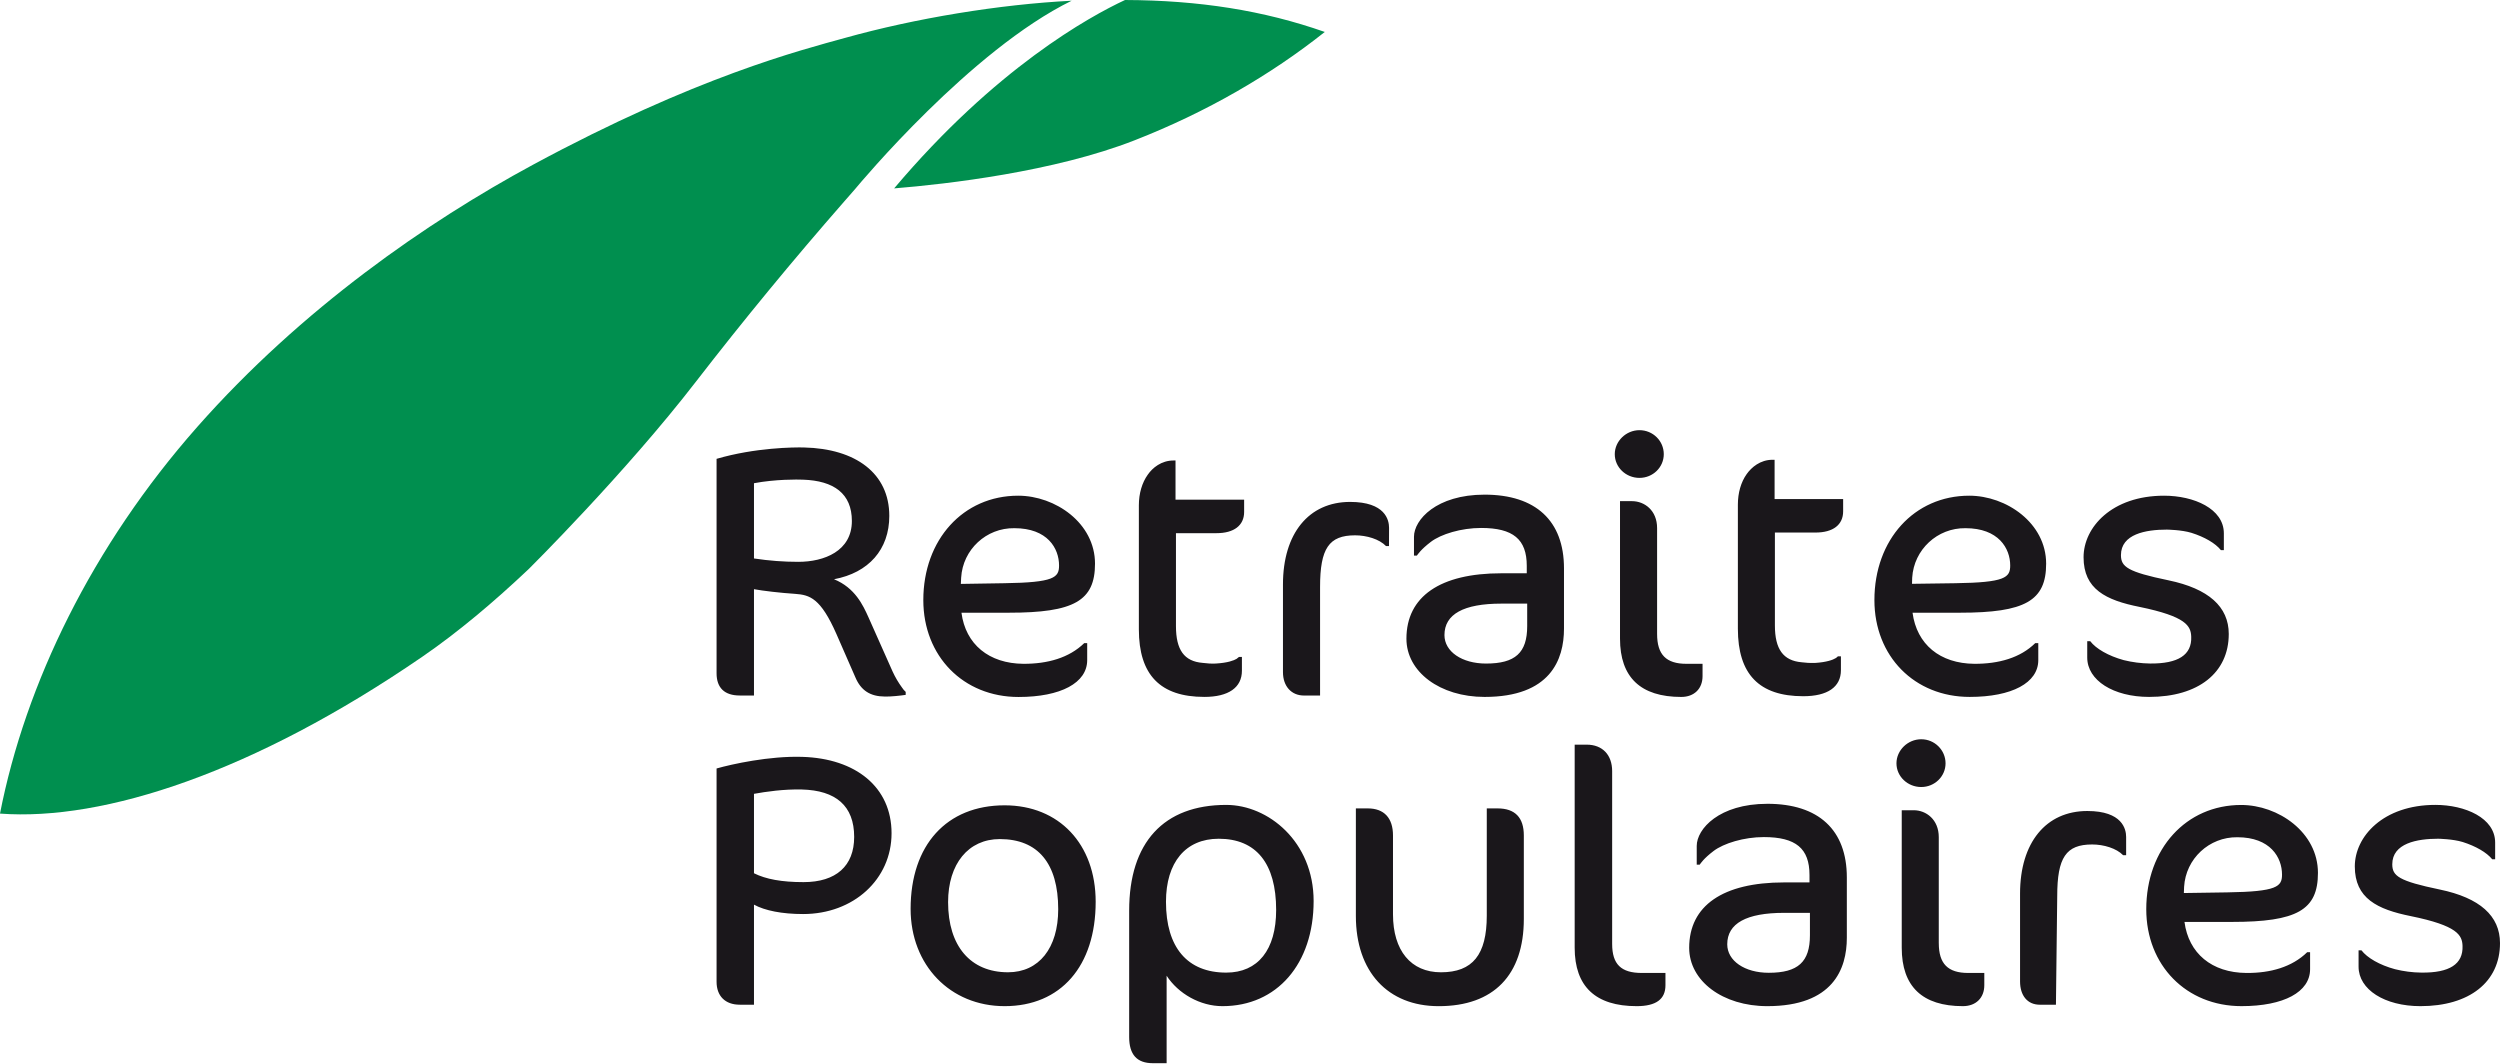
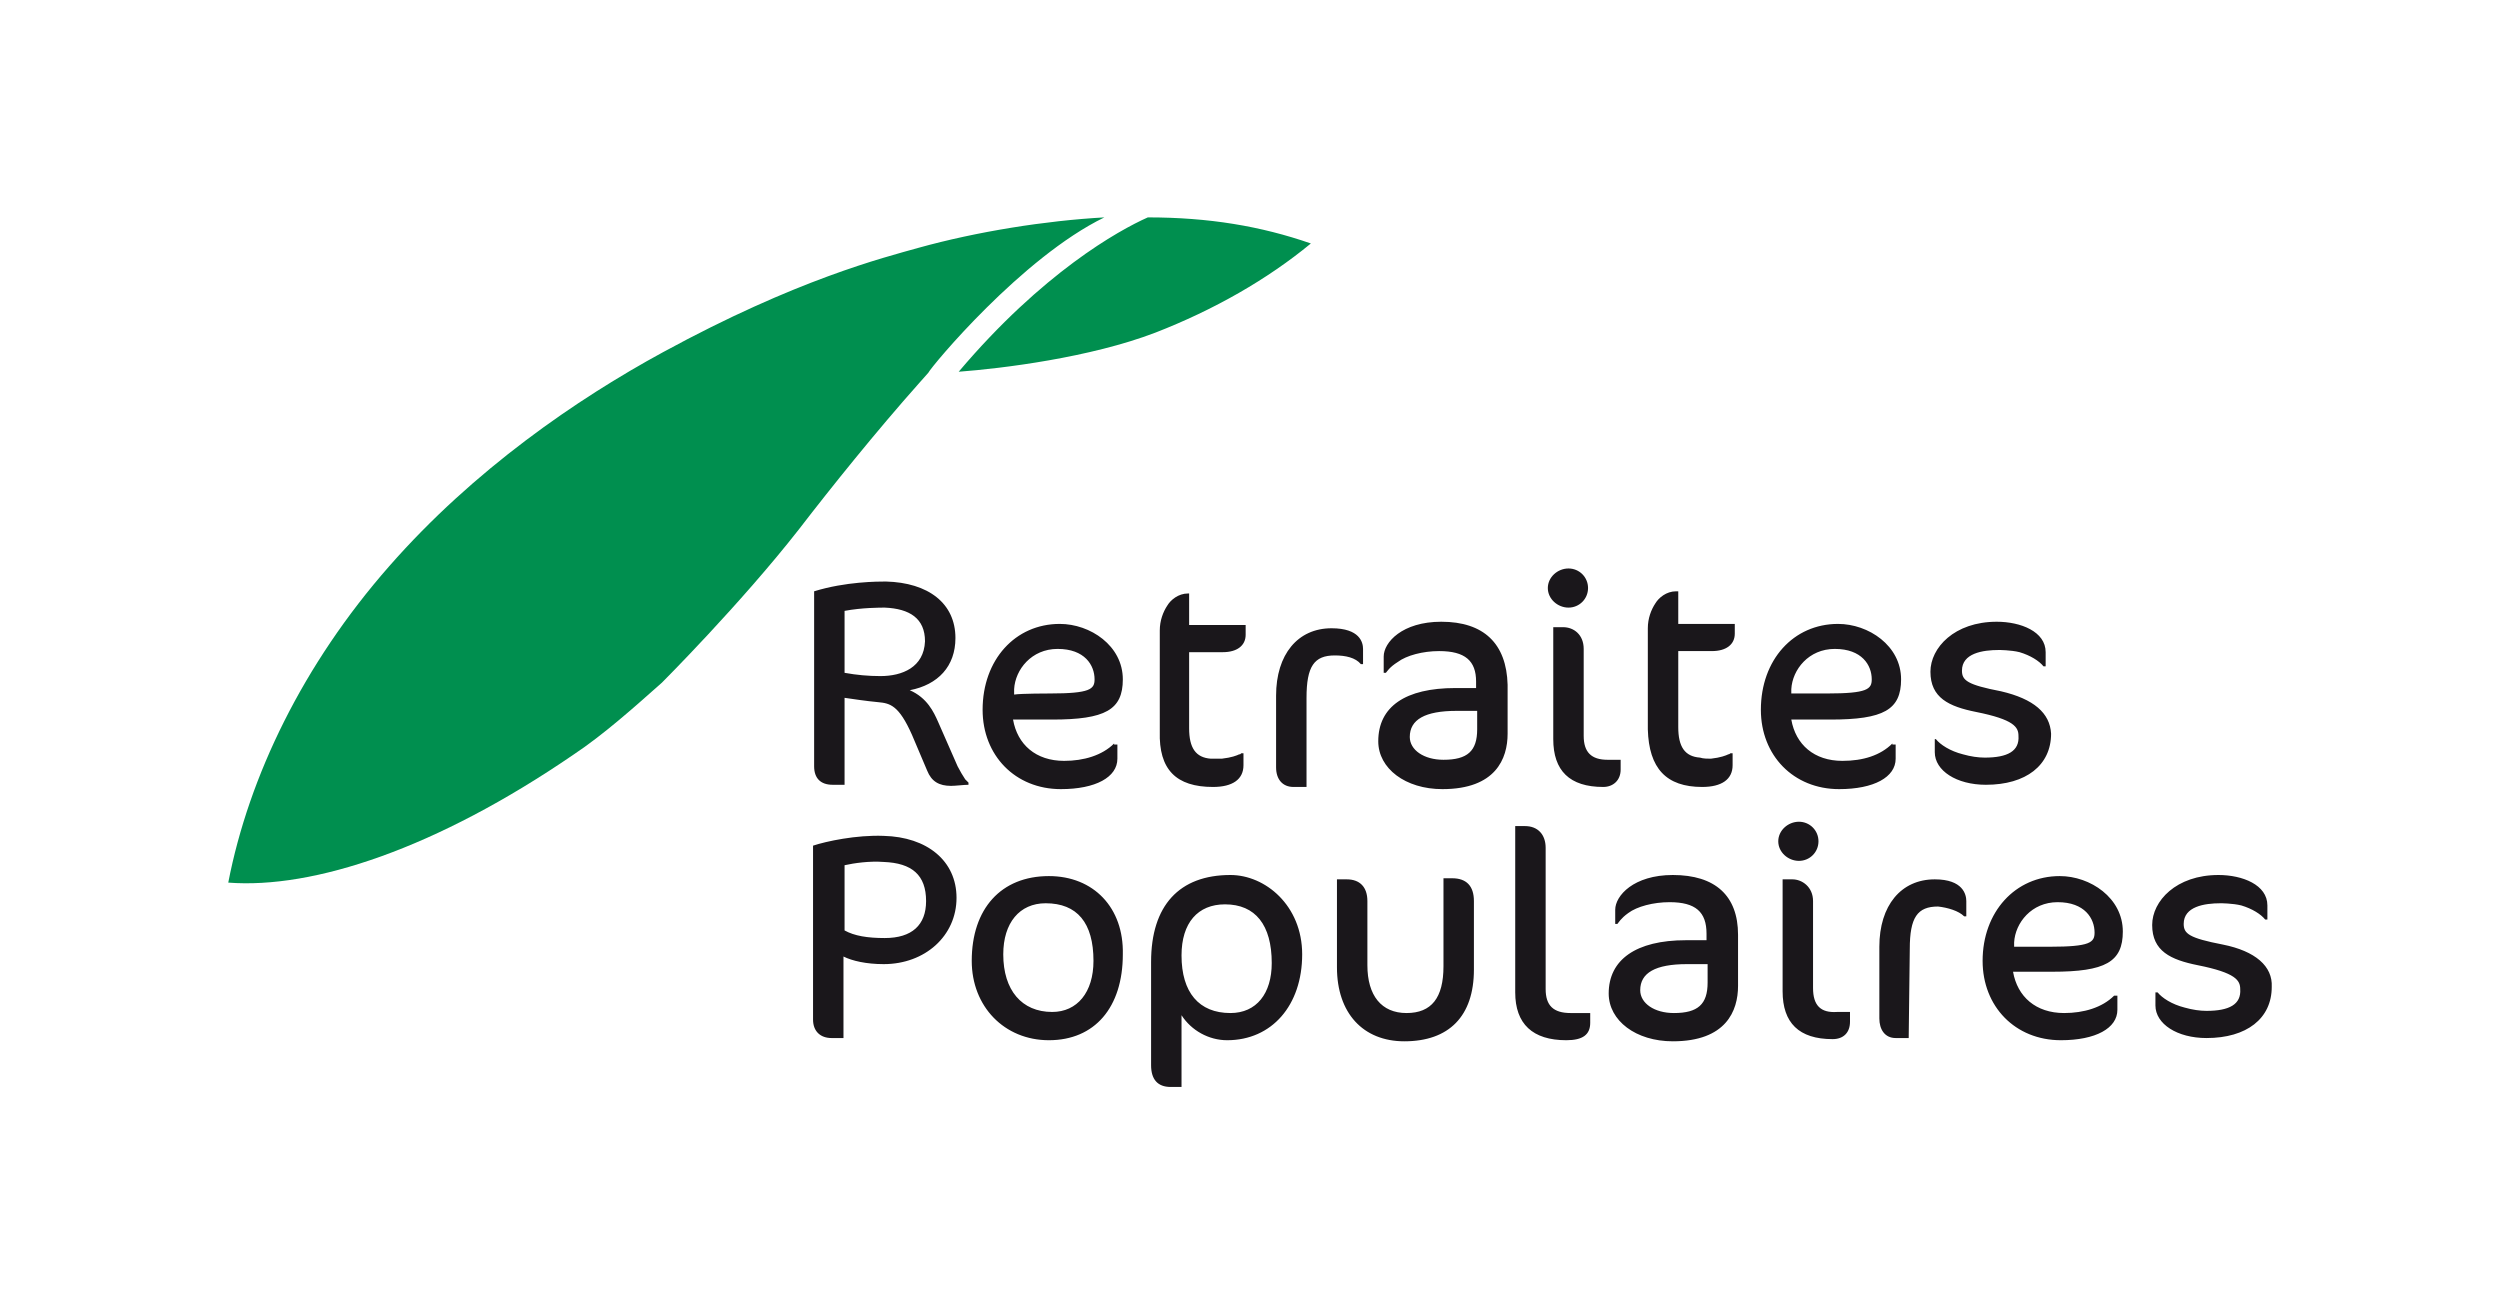
- <svg xmlns="http://www.w3.org/2000/svg" viewBox="0 0 188.115 80">
-   <path d="M81.586 48.391c-1.138 1.11-2.755 1.566-4.58 1.558-2.593-.02-4.35-1.466-4.66-3.845h3.564c4.909 0 6.485-.893 6.485-3.689 0-3.059-2.99-5.116-5.782-5.116-4.137 0-7.137 3.309-7.137 7.855 0 4.226 3.014 7.291 7.164 7.291 3.19 0 5.167-1.067 5.167-2.773v-1.281h-.221zm-9.263-4.923a3.954 3.954 0 0 1 4.007-3.724c2.486 0 3.36 1.511 3.36 2.81 0 .903-.37 1.277-4.122 1.331 0 0-2.68.045-3.268.052.01-.158.023-.47.023-.47zM173.607 71.65c-1.137 1.111-2.754 1.576-4.58 1.561-2.598-.018-4.344-1.475-4.654-3.84h3.56c4.912 0 6.483-.896 6.483-3.687 0-3.06-2.991-5.113-5.78-5.113-4.139 0-7.138 3.296-7.138 7.847 0 4.221 3.012 7.29 7.165 7.29 3.188 0 5.162-1.064 5.162-2.78V71.65h-.218zm-9.262-4.919a3.962 3.962 0 0 1 4.008-3.732c2.481 0 3.36 1.518 3.36 2.813 0 .9-.37 1.28-4.122 1.336 0 0-2.683.036-3.264.049.004-.157.018-.466.018-.466zm-11.199-18.34c-1.128 1.11-2.75 1.566-4.58 1.558-2.593-.02-4.34-1.466-4.655-3.845h3.565c4.908 0 6.488-.897 6.488-3.689 0-3.059-2.995-5.116-5.787-5.116-4.131 0-7.135 3.304-7.135 7.855 0 4.226 3.013 7.286 7.169 7.286 3.184 0 5.162-1.062 5.162-2.768v-1.281h-.227zm-9.261-4.923a3.964 3.964 0 0 1 4.01-3.724c2.482 0 3.365 1.511 3.365 2.81 0 .903-.379 1.277-4.127 1.331 0 0-2.681.043-3.262.045.008-.151.014-.462.014-.462zm19.292.2c-3.092-.638-3.584-1.022-3.584-1.896 0-1.589 1.873-1.921 3.45-1.921.008 0 1.113.014 1.856.243.986.311 1.799.782 2.214 1.3h.223v-1.262c0-1.858-2.262-2.833-4.498-2.833-3.937 0-6.058 2.384-6.058 4.631 0 2.405 1.682 3.234 4.218 3.738 3.51.723 3.856 1.432 3.883 2.248.051 1.363-.98 2.032-3.1 2.011a8.734 8.734 0 0 1-1.979-.255c-1.165-.32-2.094-.864-2.52-1.425h-.226v1.23c0 1.715 1.965 2.963 4.659 2.963 3.698 0 5.99-1.816 5.99-4.737 0-2.056-1.53-3.41-4.529-4.035zm20.41 23.266c-3.088-.64-3.578-1.02-3.578-1.9 0-1.584 1.872-1.923 3.448-1.923.01 0 1.11.018 1.853.247.984.313 1.798.78 2.219 1.298h.221v-1.258c0-1.856-2.264-2.833-4.5-2.833-3.933 0-6.06 2.386-6.06 4.629 0 2.402 1.687 3.233 4.22 3.742 3.511.716 3.858 1.433 3.886 2.24.052 1.364-.971 2.035-3.101 2.008a8.507 8.507 0 0 1-1.983-.256c-1.16-.312-2.093-.86-2.519-1.417h-.22v1.229c0 1.715 1.957 2.969 4.657 2.969 3.689 0 5.985-1.824 5.985-4.74 0-2.057-1.524-3.41-4.528-4.035zM75.595 60.597c-4.367 0-7.075 2.988-7.075 7.792 0 4.236 2.976 7.32 7.075 7.32 4.225 0 6.85-3.015 6.85-7.854 0-4.341-2.755-7.258-6.85-7.258zm.255 12.563c-2.83 0-4.51-1.977-4.51-5.277 0-2.881 1.524-4.746 3.89-4.746 2.875 0 4.396 1.83 4.396 5.281 0 2.921-1.451 4.742-3.776 4.742zm-7.977-21.424a6.895 6.895 0 0 1-.707-1.204l-1.817-4.082c-.406-.902-1.008-2.219-2.593-2.864 2.607-.488 4.16-2.238 4.16-4.766 0-3.199-2.52-5.062-6.425-5.15-.74-.018-3.66.005-6.572.856v16.136c0 1.095.6 1.672 1.743 1.672h1.072v-8c.69.128 1.973.277 3.101.352 1.104.078 1.918.327 3.101 3.017l1.429 3.267c.42.99 1.122 1.437 2.213 1.442.407.018 1.23-.073 1.572-.125v-.226a1.517 1.517 0 0 1-.277-.325zm-7.806-9.46c-1.1 0-2.197-.082-3.333-.254V36.36c1.613-.304 3.286-.285 3.689-.267 2.32.078 3.677 1.044 3.677 3.11 0 2.265-2.083 3.073-4.033 3.073zm.303 14.675c-2.48-.078-5.305.549-6.451.874v16.048c0 1.08.657 1.727 1.743 1.727h1.072v-7.529c.817.448 2.107.707 3.698.707 3.794 0 6.654-2.615 6.654-6.078 0-3.476-2.693-5.628-6.715-5.749zm.094 9.425c-1.645 0-2.834-.22-3.73-.667v-5.976c.901-.165 2.255-.36 3.6-.327 2.556.066 3.939 1.225 3.939 3.569 0 2.185-1.36 3.401-3.809 3.401zm62.899-30.417c1.011 0 1.83-.796 1.83-1.784 0-1-.819-1.806-1.83-1.806-1.007 0-1.858.826-1.858 1.806 0 .988.836 1.784 1.858 1.784zM90.616 52.44c1.826 0 2.833-.704 2.833-1.97v-1.038h-.221c-.055.05-.11.097-.18.144-.198.118-.656.3-1.567.353-.3.02-.679-.01-.989-.05-1.391-.114-2.006-.983-2.006-2.767v-6.993h3.05c1.318 0 2.08-.583 2.08-1.595V37.6h-5.163v-2.95h-.147c-.92 0-1.585.553-1.94 1.067-.435.605-.671 1.42-.671 2.298v9.346c0 3.417 1.609 5.078 4.921 5.078zm45.069-.052c1.83 0 2.837-.692 2.837-1.96v-1.043h-.226a.74.74 0 0 1-.171.14c-.202.124-.67.305-1.57.36a5.912 5.912 0 0 1-.99-.052c-1.387-.12-2.011-.99-2.011-2.768v-6.993h3.051c1.33 0 2.084-.583 2.084-1.595v-.923h-5.158v-2.958h-.157c-.92 0-1.582.567-1.942 1.076-.433.605-.664 1.42-.664 2.296v9.342c0 3.42 1.602 5.078 4.917 5.078zm10.2 18.58v-7.975c0-1.328-.951-2.026-1.885-2.026h-.902v10.348c0 2.912 1.548 4.394 4.603 4.394.977 0 1.61-.622 1.61-1.575v-.923H148.1c-1.532 0-2.214-.692-2.214-2.243zM111.708 37.22c-3.624 0-5.312 1.891-5.312 3.17v1.416h.218c.079-.1.291-.453 1.054-1.035.757-.578 2.28-1.044 3.78-1.044 2.413 0 3.435.855 3.435 2.847v.563h-1.913c-4.609 0-7.142 1.748-7.142 4.923 0 2.495 2.524 4.381 5.88 4.381 4.945 0 5.976-2.796 5.976-5.14v-4.534c0-3.577-2.121-5.547-5.976-5.547zm3.207 9.893c0 2.005-.896 2.817-3.096 2.817-1.813 0-3.13-.9-3.13-2.143 0-1.571 1.441-2.367 4.28-2.367h1.946v1.693zm18.067 13.37c-3.62 0-5.31 1.891-5.31 3.17v1.412h.222c.072-.095.29-.457 1.048-1.033.763-.577 2.279-1.045 3.781-1.045 2.408 0 3.434.856 3.434 2.851v.56h-1.913c-4.608 0-7.14 1.751-7.14 4.921 0 2.497 2.527 4.39 5.878 4.39 4.945 0 5.985-2.8 5.985-5.146v-4.536c0-3.58-2.121-5.545-5.985-5.545zm3.208 9.896c0 2.002-.896 2.819-3.097 2.819-1.812 0-3.125-.9-3.125-2.144 0-1.573 1.443-2.366 4.276-2.366h1.946v1.69zm-8.08-19.504v-.926h-1.215c-1.525 0-2.205-.692-2.205-2.245v-7.968c0-1.332-.947-2.026-1.89-2.026h-.901v10.346c0 2.911 1.55 4.386 4.608 4.386.974 0 1.603-.616 1.603-1.567zm16.454 8.345c1.013 0 1.831-.798 1.831-1.783 0-.994-.819-1.811-1.83-1.811-1.013 0-1.864.831-1.864 1.811 0 .985.837 1.783 1.863 1.783zm-23.256 11.806V58.023c0-1.225-.735-1.991-1.914-1.991h-.906v15.283c0 2.912 1.567 4.394 4.663 4.394 1.46 0 2.168-.52 2.168-1.575v-.923h-1.78c-1.562 0-2.231-.653-2.231-2.186zm-29.04-10.46c-4.705 0-7.303 2.824-7.303 7.954v9.507c0 1.328.582 1.974 1.78 1.974h1.039v-6.582c.874 1.35 2.524 2.29 4.201 2.29 4.106 0 6.86-3.186 6.86-7.91 0-4.469-3.415-7.233-6.577-7.233zm0 12.619c-2.921 0-4.533-1.89-4.533-5.329 0-2.972 1.478-4.744 3.97-4.744 2.823 0 4.32 1.86 4.32 5.358 0 3-1.368 4.715-3.757 4.715zm12.026-32.095h.222l.005-1.377c0-.588-.288-1.946-2.931-1.946-3.116 0-5.052 2.38-5.052 6.21v6.601c0 1.055.63 1.758 1.58 1.758h1.212v-8.172c0-2.898.666-3.883 2.634-3.883.87 0 1.822.282 2.33.81zm55.462 23.261h.227v-1.375c0-.587-.286-1.951-2.92-1.951-3.116 0-5.062 2.384-5.062 6.212v6.614c0 1.043.541 1.75 1.49 1.75h1.21l.097-8.176c0-2.902.66-3.882 2.63-3.882.876 0 1.825.288 2.328.808zm-47.069-3.522h-.813v8.07c0 2.944-1.067 4.262-3.448 4.262-2.26 0-3.609-1.63-3.609-4.363v-5.934c0-1.313-.67-2.035-1.896-2.035h-.897v8.099c0 4.178 2.39 6.782 6.235 6.782 4.127 0 6.403-2.337 6.403-6.565v-6.281c0-1.345-.662-2.035-1.975-2.035z" fill="#1A171B" />
-   <path fill="#008F4F" d="M80.638.055C75.194.33 68.894 1.37 63.57 2.856c-3.245.902-11.176 2.899-23.493 9.555C32.2 16.667 22.704 23.216 14.84 32.127 6.94 41.079 1.909 51.45 0 61.22c7.825.583 19.126-3.123 31.757-11.789 2.695-1.849 5.426-4.15 8.056-6.642 0 0 7.229-7.173 12.559-14.078a290.607 290.607 0 0 1 11.142-13.538c.065-.078.805-.92.805-.92.401-.48 8.74-10.486 16.319-14.199zM84.654 0c-2.676 1.248-9.738 5.13-17.374 14.176 3.994-.324 12.06-1.258 18.081-3.614C90.797 8.44 95.636 5.62 99.685 2.404 95.063.782 90.244.024 84.654 0z" />
+ <svg xmlns="http://www.w3.org/2000/svg" id="XMLID_1_" viewBox="0 0 230 120">
+   <style>.st0{fill:none}.st1{fill:#1a171b}.st2{fill:#008f4f}</style>
+   <path class="st0" d="M0 0h230v120H0z" />
+   <g id="logo">
+     <path class="st1" d="M102.5 68.4c-1.1 1.1-2.8 1.6-4.6 1.6-2.6 0-4.3-1.5-4.7-3.8h3.6c4.9 0 6.5-.9 6.5-3.7 0-3.1-3-5.1-5.8-5.1-4.1 0-7.1 3.3-7.1 7.9 0 4.2 3 7.3 7.2 7.3 3.2 0 5.2-1.1 5.2-2.8v-1.3h-.3zm-9.2-5c.1-1.8 1.6-3.7 4-3.7 2.5 0 3.4 1.5 3.4 2.8 0 .9-.4 1.3-4.1 1.3 0 0-2.7 0-3.3.1v-.5zm101.2 28.2c-1.1 1.1-2.8 1.6-4.6 1.6-2.6 0-4.3-1.5-4.7-3.8h3.6c4.9 0 6.5-.9 6.5-3.7 0-3.1-3-5.1-5.8-5.1-4.1 0-7.1 3.3-7.1 7.8 0 4.2 3 7.3 7.2 7.3 3.2 0 5.2-1.1 5.2-2.8v-1.3h-.3zm-9.2-4.9c.1-1.8 1.6-3.7 4-3.7 2.5 0 3.4 1.5 3.4 2.8 0 .9-.4 1.3-4.1 1.3h-3.3v-.4zm-11.2-18.3c-1.1 1.1-2.7 1.6-4.6 1.6-2.6 0-4.3-1.5-4.7-3.8h3.6c4.9 0 6.5-.9 6.5-3.7 0-3.1-3-5.1-5.8-5.1-4.1 0-7.1 3.3-7.1 7.9 0 4.2 3 7.3 7.2 7.3 3.2 0 5.2-1.1 5.2-2.8v-1.3h-.3zm-9.3-5c.1-1.8 1.6-3.7 4-3.7 2.5 0 3.4 1.5 3.4 2.8 0 .9-.4 1.3-4.1 1.3h-3.3v-.4zm19.3.2c-3.1-.6-3.6-1-3.6-1.9 0-1.6 1.9-1.9 3.4-1.9 0 0 1.1 0 1.9.2 1 .3 1.8.8 2.2 1.3h.2V60c0-1.9-2.3-2.8-4.5-2.8-3.9 0-6.1 2.4-6.1 4.6 0 2.4 1.7 3.2 4.2 3.7 3.5.7 3.9 1.4 3.9 2.2.1 1.4-1 2-3.1 2-.6 0-1.3-.1-2-.3-1.2-.3-2.1-.9-2.5-1.4h-.1v1.2c0 1.7 2 3 4.7 3 3.7 0 6-1.8 6-4.7-.1-1.9-1.6-3.2-4.6-3.9zm20.4 23.3c-3.1-.6-3.6-1-3.6-1.9 0-1.6 1.9-1.9 3.4-1.9 0 0 1.1 0 1.9.2 1 .3 1.8.8 2.2 1.3h.2v-1.3c0-1.9-2.3-2.8-4.5-2.8-3.9 0-6.1 2.4-6.1 4.6 0 2.4 1.7 3.2 4.2 3.7 3.5.7 3.9 1.4 3.9 2.2.1 1.4-1 2-3.1 2-.6 0-1.3-.1-2-.3-1.2-.3-2.1-.9-2.5-1.4h-.2v1.2c0 1.7 2 3 4.7 3 3.7 0 6-1.8 6-4.7.1-1.9-1.5-3.3-4.5-3.9zm-108-6.3c-4.4 0-7.1 3-7.1 7.8 0 4.2 3 7.3 7.1 7.3 4.2 0 6.8-3 6.8-7.9.1-4.3-2.7-7.2-6.8-7.2zm.3 12.5c-2.8 0-4.5-2-4.5-5.3 0-2.9 1.5-4.7 3.9-4.7 2.9 0 4.4 1.8 4.4 5.3 0 2.9-1.5 4.7-3.8 4.7zm-8-21.4c-.2-.3-.5-.8-.7-1.2l-1.8-4.1c-.4-.9-1-2.2-2.6-2.9 2.6-.5 4.2-2.2 4.2-4.8 0-3.2-2.5-5.1-6.4-5.2-.7 0-3.7 0-6.6.9v16.1c0 1.1.6 1.7 1.7 1.7h1.1v-8c.7.1 2 .3 3.1.4 1.1.1 1.9.3 3.1 3l1.4 3.3c.4 1 1.1 1.4 2.2 1.4.4 0 1.2-.1 1.6-.1V72l-.3-.3zM81 62.2c-1.1 0-2.2-.1-3.3-.3v-5.7c1.6-.3 3.3-.3 3.7-.3 2.3.1 3.7 1 3.7 3.1-.1 2.4-2.1 3.2-4.1 3.2zm.3 14.7c-2.5-.1-5.3.5-6.5.9v16c0 1.1.7 1.7 1.7 1.7h1.1V88c.8.4 2.1.7 3.7.7 3.8 0 6.7-2.6 6.7-6.1 0-3.4-2.7-5.6-6.7-5.7zm.1 9.4c-1.6 0-2.8-.2-3.7-.7v-6c.9-.2 2.3-.4 3.6-.3 2.6.1 3.9 1.2 3.9 3.6 0 2.2-1.3 3.4-3.8 3.4zm62.9-30.4c1 0 1.8-.8 1.8-1.8s-.8-1.8-1.8-1.8-1.9.8-1.9 1.8.9 1.8 1.9 1.8zm-32.7 16.5c1.8 0 2.8-.7 2.8-2v-1.1h-.2c-.1.1-.1.1-.2.1-.2.1-.7.3-1.6.4h-1c-1.4-.1-2-1-2-2.8v-7h3.1c1.3 0 2.1-.6 2.1-1.6v-.9h-5.2v-2.9h-.1c-.9 0-1.6.6-1.9 1.1-.4.6-.7 1.4-.7 2.3v9.3c-.1 3.5 1.5 5.1 4.9 5.1zm45 0c1.8 0 2.8-.7 2.8-2v-1.1h-.2s-.1.1-.2.1c-.2.1-.7.3-1.6.4-.3 0-.7 0-1-.1-1.4-.1-2-1-2-2.8v-7h3.1c1.3 0 2.1-.6 2.1-1.6v-.9h-5.2v-3h-.2c-.9 0-1.6.6-1.9 1.1-.4.6-.7 1.4-.7 2.3v9.3c.1 3.6 1.7 5.3 5 5.3zm10.2 18.5v-8c0-1.3-1-2-1.9-2h-.9v10.3c0 2.9 1.5 4.4 4.6 4.4 1 0 1.6-.6 1.6-1.6v-.9H169c-1.5.1-2.2-.6-2.2-2.2zm-34.2-33.7c-3.6 0-5.3 1.9-5.3 3.2v1.5h.2c.1-.1.3-.5 1.1-1 .8-.6 2.3-1 3.8-1 2.4 0 3.4.9 3.4 2.8v.6h-1.9c-4.6 0-7.1 1.7-7.1 4.9 0 2.5 2.5 4.4 5.9 4.4 4.9 0 6-2.8 6-5.1V63c-.1-3.8-2.2-5.8-6.1-5.8zm3.3 9.9c0 2-.9 2.8-3.1 2.8-1.8 0-3.1-.9-3.1-2.1 0-1.6 1.4-2.4 4.3-2.4h1.9v1.7zm18 13.4c-3.6 0-5.3 1.9-5.3 3.2V85h.2c.1-.1.3-.5 1-1 .8-.6 2.3-1 3.8-1 2.4 0 3.4.9 3.4 2.9v.6h-1.9c-4.6 0-7.1 1.8-7.1 4.9 0 2.5 2.5 4.4 5.9 4.4 4.9 0 6-2.8 6-5.1V86c0-3.6-2.1-5.5-6-5.5zm3.2 9.9c0 2-.9 2.8-3.1 2.8-1.8 0-3.1-.9-3.1-2.1 0-1.6 1.4-2.4 4.3-2.4h1.9v1.7zm-8-19.6v-.9h-1.2c-1.5 0-2.2-.7-2.2-2.2v-8c0-1.3-.9-2-1.9-2h-.9V68c0 2.9 1.5 4.4 4.6 4.4.9 0 1.6-.6 1.6-1.6zm16.4 8.4c1 0 1.8-.8 1.8-1.8s-.8-1.8-1.8-1.8-1.9.8-1.9 1.8.9 1.8 1.9 1.8zM142.2 91V78c0-1.2-.7-2-1.9-2h-.9v15.3c0 2.9 1.6 4.4 4.7 4.4 1.5 0 2.2-.5 2.2-1.6v-.9h-1.8c-1.6 0-2.3-.7-2.3-2.2zm-29-10.5c-4.7 0-7.3 2.8-7.3 8V98c0 1.3.6 2 1.8 2h1v-6.6c.9 1.4 2.5 2.3 4.2 2.3 4.1 0 6.9-3.2 6.9-7.9 0-4.5-3.4-7.3-6.6-7.3zm0 12.7c-2.9 0-4.5-1.9-4.5-5.3 0-3 1.5-4.7 4-4.7 2.8 0 4.3 1.9 4.3 5.4 0 2.8-1.4 4.6-3.8 4.6zm12-32.1h.2v-1.4c0-.6-.3-1.9-2.9-1.9-3.1 0-5.1 2.4-5.1 6.2v6.6c0 1.1.6 1.8 1.6 1.8h1.2v-8.2c0-2.9.7-3.9 2.6-3.9 1 0 1.9.2 2.4.8zm55.5 23.2h.2v-1.4c0-.6-.3-2-2.9-2-3.1 0-5.1 2.4-5.1 6.2v6.6c0 1 .5 1.8 1.5 1.8h1.2l.1-8.2c0-2.9.7-3.9 2.6-3.9.9.1 1.9.4 2.4.9zm-47.1-3.5h-.8v8.1c0 2.9-1.1 4.3-3.4 4.3s-3.6-1.6-3.6-4.4v-5.9c0-1.3-.7-2-1.9-2h-.9V89c0 4.2 2.4 6.8 6.2 6.8 4.1 0 6.4-2.3 6.4-6.6v-6.3c0-1.4-.7-2.1-2-2.1z" />
+     <path class="st2" d="M101.6 20c-5.4.3-11.7 1.3-17.1 2.8-3.2.9-11.2 2.9-23.5 9.6-7.9 4.3-17.4 10.8-25.2 19.7-7.9 9-12.9 19.3-14.8 29.1 7.8.6 19.1-3.1 31.8-11.8 2.7-1.8 5.4-4.2 8.1-6.6 0 0 7.2-7.2 12.6-14.1 3-3.9 7.1-9 11.1-13.5.1-.1.8-.9.8-.9.3-.6 8.6-10.6 16.2-14.3zm4 0c-2.7 1.2-9.7 5.1-17.4 14.2 4-.3 12.1-1.3 18.1-3.6 5.4-2.1 10.3-4.9 14.3-8.2-4.6-1.6-9.4-2.4-15-2.4z" />
+   </g>
</svg>
